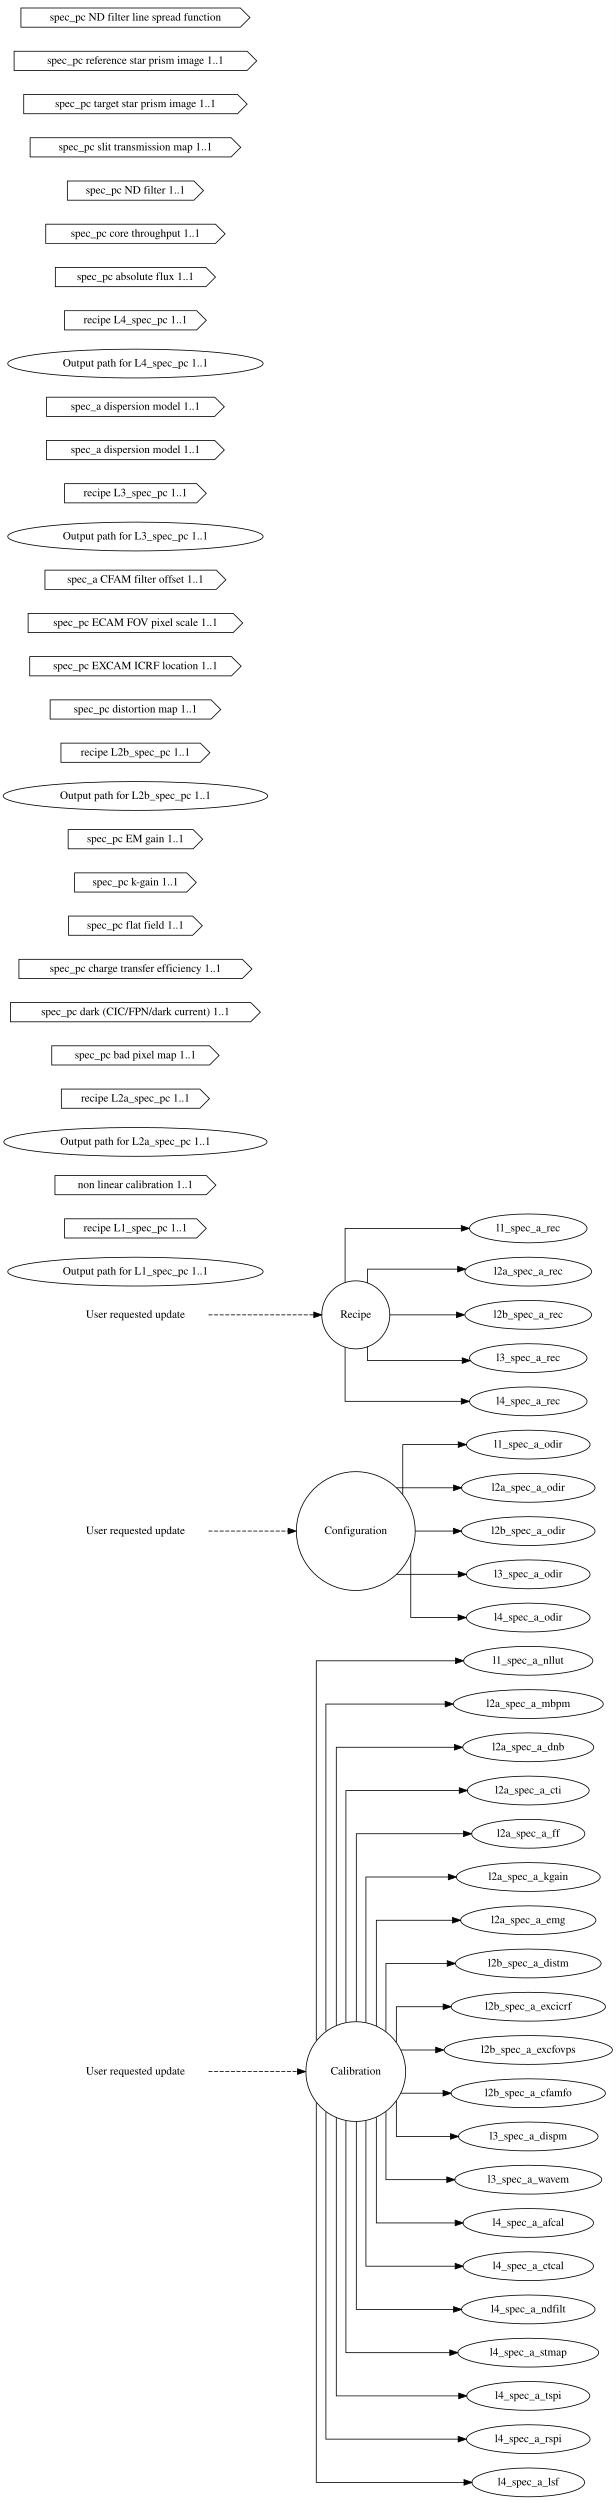
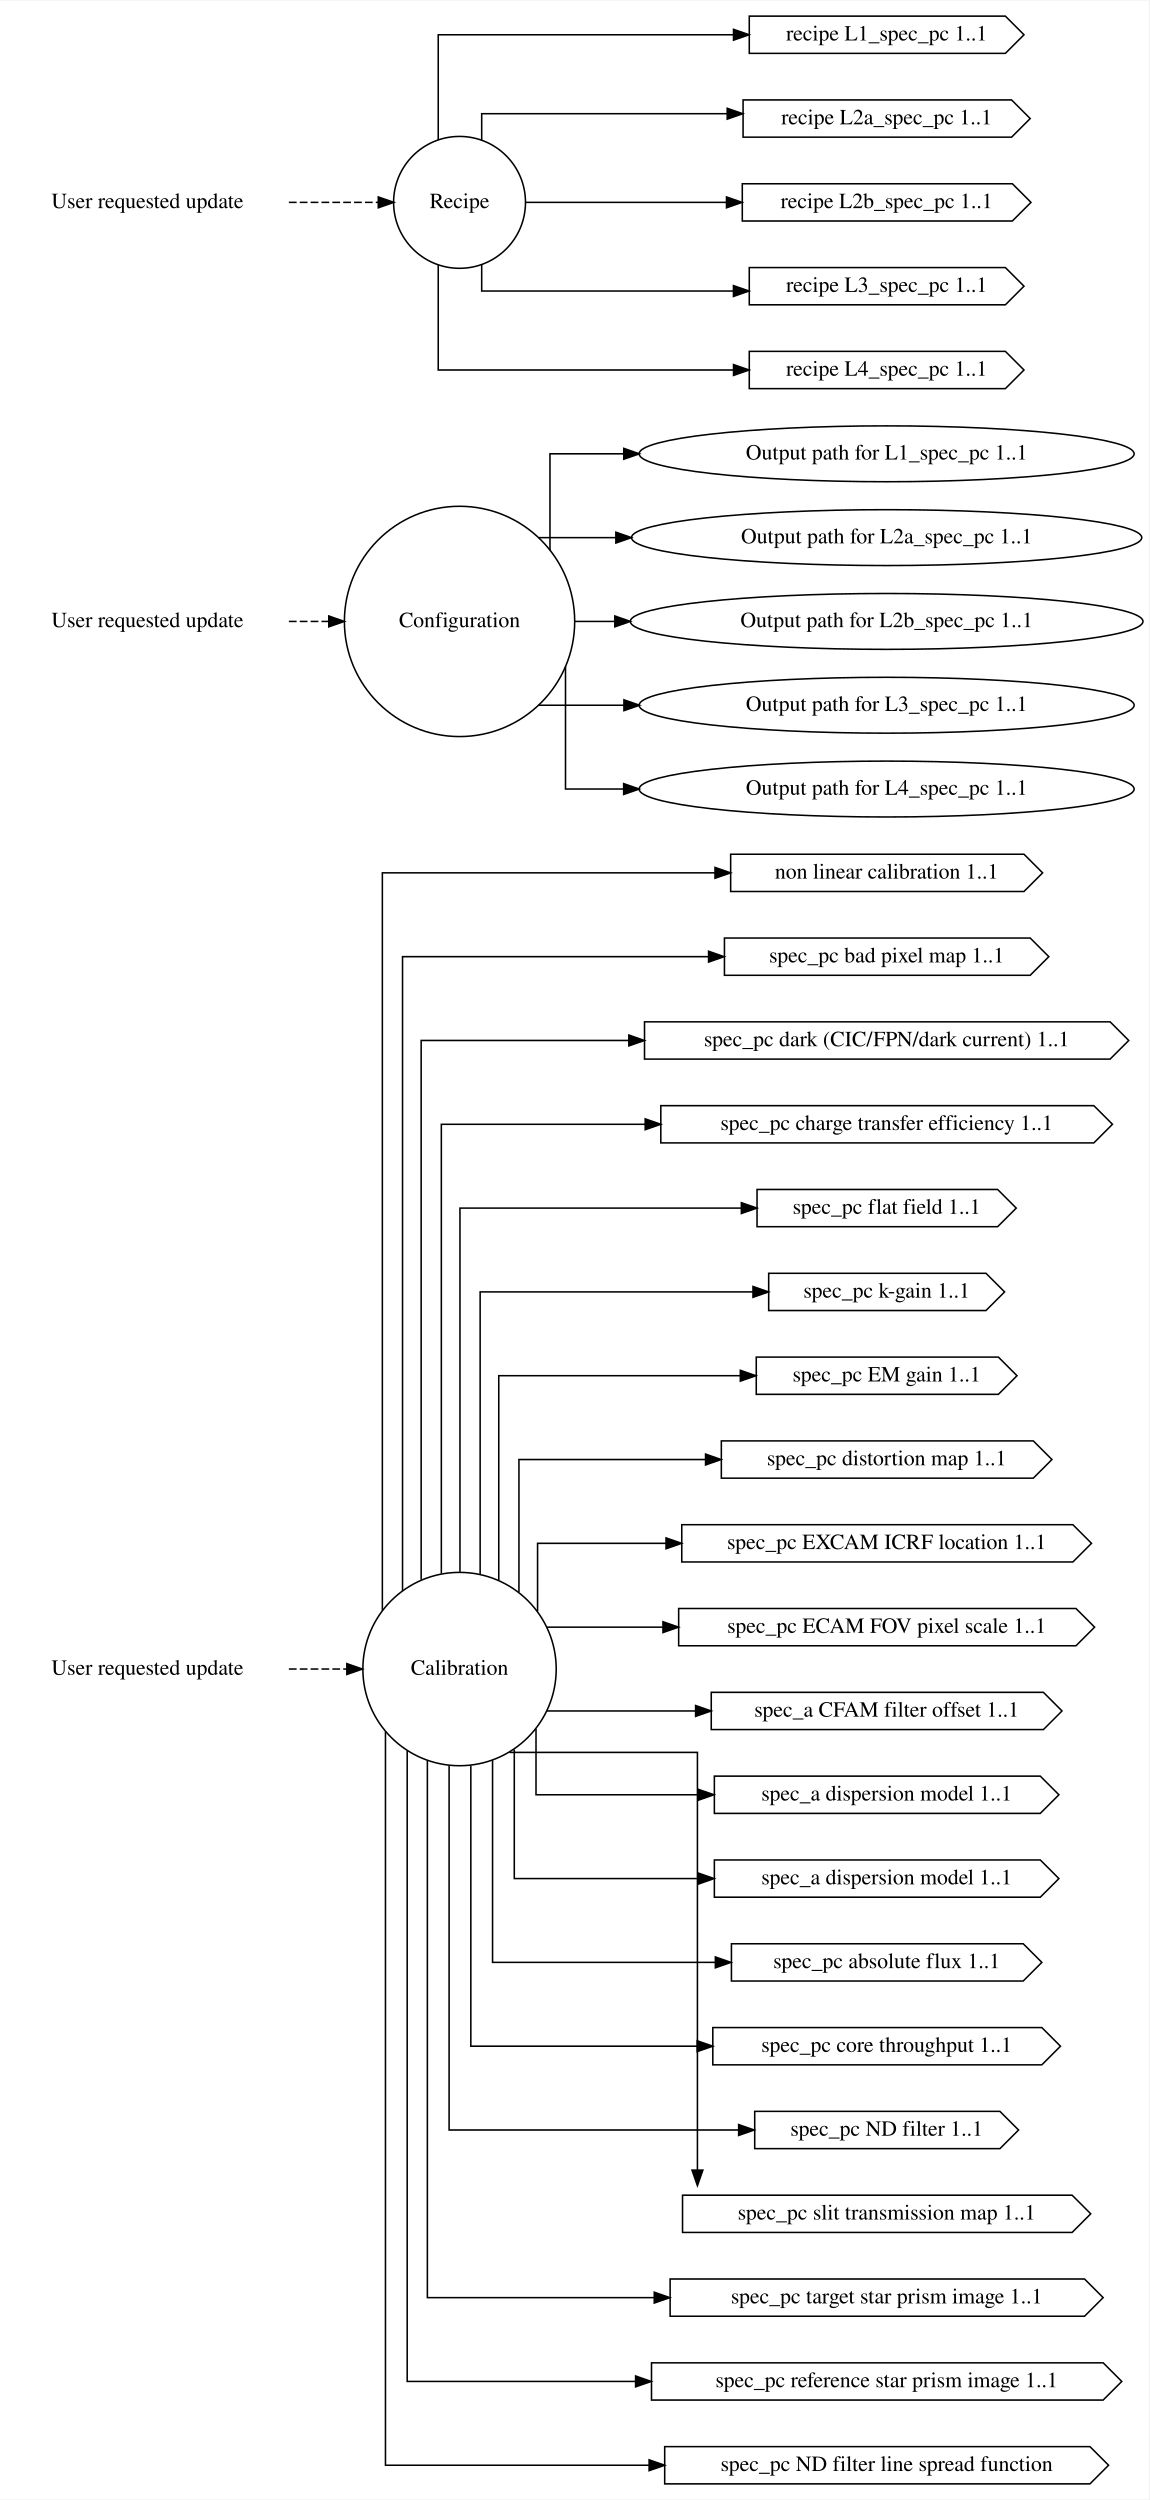
- <svg xmlns="http://www.w3.org/2000/svg" width="769pt" height="3122pt" viewBox="0.00 0.00 768.94 3122.00">
-   <g id="graph0" class="graph" transform="scale(1 1) rotate(0) translate(4 3118)">
-     <polygon fill="white" stroke="transparent" points="-4,4 -4,-3118 764.94,-3118 764.94,4 -4,4" />
+ <svg xmlns="http://www.w3.org/2000/svg" width="740pt" height="1610pt" viewBox="0.00 0.00 740.36 1610.00">
+   <g id="graph0" class="graph" transform="scale(1 1) rotate(0) translate(4 1606)">
+     <polygon fill="white" stroke="transparent" points="-4,4 -4,-1606 736.36,-1606 736.36,4 -4,4" />
    <g id="node1" class="node">
-       <text text-anchor="middle" x="165.09" y="-527.3" font-family="Times,serif" font-size="14.00">User requested update</text>
+       <text text-anchor="middle" x="91" y="-527.3" font-family="Times,serif" font-size="14.00">User requested update</text>
    </g>
    <g id="node4" class="node">
-       <ellipse fill="none" stroke="black" cx="440.26" cy="-531" rx="62.29" ry="62.29" />
-       <text text-anchor="middle" x="440.26" y="-527.3" font-family="Times,serif" font-size="14.00">Calibration</text>
+       <ellipse fill="none" stroke="black" cx="292.09" cy="-531" rx="62.29" ry="62.29" />
+       <text text-anchor="middle" x="292.09" y="-527.3" font-family="Times,serif" font-size="14.00">Calibration</text>
    </g>
    <g id="edge1" class="edge">
-       <path fill="none" stroke="black" stroke-dasharray="5,2" d="M256.33,-531C256.33,-531 367.49,-531 367.49,-531" />
-       <polygon fill="black" stroke="black" points="367.49,-534.5 377.49,-531 367.49,-527.5 367.49,-534.5" />
+       <path fill="none" stroke="black" stroke-dasharray="5,2" d="M182.13,-531C182.13,-531 219.47,-531 219.47,-531" />
+       <polygon fill="black" stroke="black" points="219.47,-534.5 229.47,-531 219.47,-527.5 219.47,-534.5" />
    </g>
    <g id="node2" class="node">
-       <text text-anchor="middle" x="165.09" y="-1202.3" font-family="Times,serif" font-size="14.00">User requested update</text>
+       <text text-anchor="middle" x="91" y="-1202.3" font-family="Times,serif" font-size="14.00">User requested update</text>
    </g>
    <g id="node5" class="node">
-       <ellipse fill="none" stroke="black" cx="440.26" cy="-1206" rx="74.19" ry="74.19" />
-       <text text-anchor="middle" x="440.26" y="-1202.3" font-family="Times,serif" font-size="14.00">Configuration</text>
+       <ellipse fill="none" stroke="black" cx="292.09" cy="-1206" rx="74.19" ry="74.19" />
+       <text text-anchor="middle" x="292.09" y="-1202.3" font-family="Times,serif" font-size="14.00">Configuration</text>
    </g>
    <g id="edge2" class="edge">
-       <path fill="none" stroke="black" stroke-dasharray="5,2" d="M256.33,-1206C256.33,-1206 355.75,-1206 355.75,-1206" />
-       <polygon fill="black" stroke="black" points="355.75,-1209.5 365.75,-1206 355.75,-1202.5 355.75,-1209.5" />
+       <path fill="none" stroke="black" stroke-dasharray="5,2" d="M182.13,-1206C182.13,-1206 207.84,-1206 207.84,-1206" />
+       <polygon fill="black" stroke="black" points="207.84,-1209.5 217.84,-1206 207.84,-1202.5 207.84,-1209.5" />
    </g>
    <g id="node3" class="node">
-       <text text-anchor="middle" x="165.09" y="-1472.3" font-family="Times,serif" font-size="14.00">User requested update</text>
+       <text text-anchor="middle" x="91" y="-1472.3" font-family="Times,serif" font-size="14.00">User requested update</text>
    </g>
    <g id="node6" class="node">
-       <ellipse fill="none" stroke="black" cx="440.26" cy="-1476" rx="42.49" ry="42.49" />
-       <text text-anchor="middle" x="440.26" y="-1472.3" font-family="Times,serif" font-size="14.00">Recipe</text>
+       <ellipse fill="none" stroke="black" cx="292.09" cy="-1476" rx="42.49" ry="42.49" />
+       <text text-anchor="middle" x="292.09" y="-1472.3" font-family="Times,serif" font-size="14.00">Recipe</text>
    </g>
    <g id="edge3" class="edge">
-       <path fill="none" stroke="black" stroke-dasharray="5,2" d="M256.33,-1476C256.33,-1476 387.78,-1476 387.78,-1476" />
-       <polygon fill="black" stroke="black" points="387.78,-1479.5 397.78,-1476 387.78,-1472.5 387.78,-1479.5" />
-     </g>
-     <g id="node37" class="node">
-       <ellipse fill="none" stroke="black" cx="655.65" cy="-1044" rx="80.69" ry="18" />
-       <text text-anchor="middle" x="655.65" y="-1040.3" font-family="Times,serif" font-size="14.00">l1_spec_a_nllut</text>
+       <path fill="none" stroke="black" stroke-dasharray="5,2" d="M182.13,-1476C182.13,-1476 239.74,-1476 239.74,-1476" />
+       <polygon fill="black" stroke="black" points="239.74,-1479.5 249.74,-1476 239.74,-1472.5 239.74,-1479.5" />
+     </g>
+     <g id="node9" class="node">
+       <polygon fill="none" stroke="black" points="655.77,-1056 466.77,-1056 466.77,-1032 655.77,-1032 667.77,-1044 655.77,-1056" />
+       <text text-anchor="middle" x="567.27" y="-1040.3" font-family="Times,serif" font-size="14.00">non linear calibration 1..1</text>
    </g>
    <g id="edge4" class="edge">
-       <path fill="none" stroke="black" d="M390.94,-569.56C390.94,-688.86 390.94,-1044 390.94,-1044 390.94,-1044 564.79,-1044 564.79,-1044" />
-       <polygon fill="black" stroke="black" points="564.79,-1047.5 574.79,-1044 564.79,-1040.5 564.79,-1047.5" />
-     </g>
-     <g id="node38" class="node">
-       <ellipse fill="none" stroke="black" cx="655.65" cy="-990" rx="93.68" ry="18" />
-       <text text-anchor="middle" x="655.65" y="-986.3" font-family="Times,serif" font-size="14.00">l2a_spec_a_mbpm</text>
+       <path fill="none" stroke="black" d="M242.36,-568.72C242.36,-687.19 242.36,-1044 242.36,-1044 242.36,-1044 456.69,-1044 456.69,-1044" />
+       <polygon fill="black" stroke="black" points="456.69,-1047.5 466.69,-1044 456.69,-1040.5 456.69,-1047.5" />
+     </g>
+     <g id="node12" class="node">
+       <polygon fill="none" stroke="black" points="659.77,-1002 462.77,-1002 462.77,-978 659.77,-978 671.77,-990 659.77,-1002" />
+       <text text-anchor="middle" x="567.27" y="-986.3" font-family="Times,serif" font-size="14.00">spec_pc bad pixel map 1..1</text>
    </g>
    <g id="edge5" class="edge">
-       <path fill="none" stroke="black" d="M402.94,-581.43C402.94,-700.67 402.94,-990 402.94,-990 402.94,-990 551.91,-990 551.91,-990" />
-       <polygon fill="black" stroke="black" points="551.91,-993.5 561.91,-990 551.91,-986.5 551.91,-993.5" />
-     </g>
-     <g id="node39" class="node">
-       <ellipse fill="none" stroke="black" cx="655.65" cy="-936" rx="81.79" ry="18" />
-       <text text-anchor="middle" x="655.65" y="-932.3" font-family="Times,serif" font-size="14.00">l2a_spec_a_dnb</text>
+       <path fill="none" stroke="black" d="M255.36,-581.43C255.36,-700.67 255.36,-990 255.36,-990 255.36,-990 452.54,-990 452.54,-990" />
+       <polygon fill="black" stroke="black" points="452.54,-993.5 462.54,-990 452.54,-986.5 452.54,-993.5" />
+     </g>
+     <g id="node13" class="node">
+       <polygon fill="none" stroke="black" points="711.27,-948 411.27,-948 411.27,-924 711.27,-924 723.27,-936 711.27,-948" />
+       <text text-anchor="middle" x="567.27" y="-932.3" font-family="Times,serif" font-size="14.00">spec_pc dark (CIC/FPN/dark current) 1..1</text>
    </g>
    <g id="edge6" class="edge">
-       <path fill="none" stroke="black" d="M415.94,-588.6C415.94,-700.41 415.94,-936 415.94,-936 415.94,-936 563.49,-936 563.49,-936" />
-       <polygon fill="black" stroke="black" points="563.49,-939.5 573.49,-936 563.49,-932.5 563.49,-939.5" />
-     </g>
-     <g id="node40" class="node">
-       <ellipse fill="none" stroke="black" cx="655.65" cy="-882" rx="76.09" ry="18" />
-       <text text-anchor="middle" x="655.65" y="-878.3" font-family="Times,serif" font-size="14.00">l2a_spec_a_cti</text>
+       <path fill="none" stroke="black" d="M267.36,-588.6C267.36,-700.41 267.36,-936 267.36,-936 267.36,-936 401.17,-936 401.17,-936" />
+       <polygon fill="black" stroke="black" points="401.17,-939.5 411.17,-936 401.17,-932.5 401.17,-939.5" />
+     </g>
+     <g id="node14" class="node">
+       <polygon fill="none" stroke="black" points="700.77,-894 421.77,-894 421.77,-870 700.77,-870 712.77,-882 700.77,-894" />
+       <text text-anchor="middle" x="567.27" y="-878.3" font-family="Times,serif" font-size="14.00">spec_pc charge transfer efficiency 1..1</text>
    </g>
    <g id="edge7" class="edge">
-       <path fill="none" stroke="black" d="M427.94,-592.54C427.94,-693.21 427.94,-882 427.94,-882 427.94,-882 569.51,-882 569.51,-882" />
-       <polygon fill="black" stroke="black" points="569.51,-885.5 579.51,-882 569.51,-878.5 569.51,-885.5" />
-     </g>
-     <g id="node41" class="node">
-       <ellipse fill="none" stroke="black" cx="655.65" cy="-828" rx="70.69" ry="18" />
-       <text text-anchor="middle" x="655.65" y="-824.3" font-family="Times,serif" font-size="14.00">l2a_spec_a_ff</text>
+       <path fill="none" stroke="black" d="M280.36,-592.54C280.36,-693.21 280.36,-882 280.36,-882 280.36,-882 411.71,-882 411.71,-882" />
+       <polygon fill="black" stroke="black" points="411.71,-885.5 421.71,-882 411.71,-878.5 411.71,-885.5" />
+     </g>
+     <g id="node15" class="node">
+       <polygon fill="none" stroke="black" points="638.77,-840 483.77,-840 483.77,-816 638.77,-816 650.77,-828 638.77,-840" />
+       <text text-anchor="middle" x="567.27" y="-824.3" font-family="Times,serif" font-size="14.00">spec_pc flat field 1..1</text>
    </g>
    <g id="edge8" class="edge">
-       <path fill="none" stroke="black" d="M440.94,-593.62C440.94,-680.76 440.94,-828 440.94,-828 440.94,-828 574.75,-828 574.75,-828" />
-       <polygon fill="black" stroke="black" points="574.75,-831.5 584.75,-828 574.75,-824.5 574.75,-831.5" />
-     </g>
-     <g id="node42" class="node">
-       <ellipse fill="none" stroke="black" cx="655.65" cy="-774" rx="89.88" ry="18" />
-       <text text-anchor="middle" x="655.65" y="-770.3" font-family="Times,serif" font-size="14.00">l2a_spec_a_kgain</text>
+       <path fill="none" stroke="black" d="M292.36,-593.62C292.36,-680.76 292.36,-828 292.36,-828 292.36,-828 473.67,-828 473.67,-828" />
+       <polygon fill="black" stroke="black" points="473.67,-831.5 483.67,-828 473.67,-824.5 473.67,-831.5" />
+     </g>
+     <g id="node16" class="node">
+       <polygon fill="none" stroke="black" points="631.27,-786 491.27,-786 491.27,-762 631.27,-762 643.27,-774 631.27,-786" />
+       <text text-anchor="middle" x="567.27" y="-770.3" font-family="Times,serif" font-size="14.00">spec_pc k-gain 1..1</text>
    </g>
    <g id="edge9" class="edge">
-       <path fill="none" stroke="black" d="M452.94,-592.32C452.94,-664.31 452.94,-774 452.94,-774 452.94,-774 555.85,-774 555.85,-774" />
-       <polygon fill="black" stroke="black" points="555.85,-777.5 565.85,-774 555.85,-770.5 555.85,-777.5" />
-     </g>
-     <g id="node43" class="node">
-       <ellipse fill="none" stroke="black" cx="655.65" cy="-720" rx="84.49" ry="18" />
-       <text text-anchor="middle" x="655.65" y="-716.3" font-family="Times,serif" font-size="14.00">l2a_spec_a_emg</text>
+       <path fill="none" stroke="black" d="M305.36,-592.01C305.36,-663.99 305.36,-774 305.36,-774 305.36,-774 481.16,-774 481.16,-774" />
+       <polygon fill="black" stroke="black" points="481.16,-777.5 491.16,-774 481.16,-770.5 481.16,-777.5" />
+     </g>
+     <g id="node17" class="node">
+       <polygon fill="none" stroke="black" points="639.27,-732 483.27,-732 483.27,-708 639.27,-708 651.27,-720 639.27,-732" />
+       <text text-anchor="middle" x="567.27" y="-716.3" font-family="Times,serif" font-size="14.00">spec_pc EM gain 1..1</text>
    </g>
    <g id="edge10" class="edge">
-       <path fill="none" stroke="black" d="M465.94,-587.96C465.94,-643.61 465.94,-720 465.94,-720 465.94,-720 561.06,-720 561.06,-720" />
-       <polygon fill="black" stroke="black" points="561.06,-723.5 571.06,-720 561.06,-716.5 561.06,-723.5" />
-     </g>
-     <g id="node44" class="node">
-       <ellipse fill="none" stroke="black" cx="655.65" cy="-666" rx="90.98" ry="18" />
-       <text text-anchor="middle" x="655.65" y="-662.3" font-family="Times,serif" font-size="14.00">l2b_spec_a_distm</text>
+       <path fill="none" stroke="black" d="M317.36,-588.22C317.36,-643.85 317.36,-720 317.36,-720 317.36,-720 473.01,-720 473.01,-720" />
+       <polygon fill="black" stroke="black" points="473.01,-723.5 483.01,-720 473.01,-716.5 473.01,-723.5" />
+     </g>
+     <g id="node20" class="node">
+       <polygon fill="none" stroke="black" points="661.77,-678 460.77,-678 460.77,-654 661.77,-654 673.77,-666 661.77,-678" />
+       <text text-anchor="middle" x="567.27" y="-662.3" font-family="Times,serif" font-size="14.00">spec_pc distortion map 1..1</text>
    </g>
    <g id="edge11" class="edge">
-       <path fill="none" stroke="black" d="M477.94,-580.89C477.94,-619.34 477.94,-666 477.94,-666 477.94,-666 554.45,-666 554.45,-666" />
-       <polygon fill="black" stroke="black" points="554.45,-669.5 564.45,-666 554.45,-662.5 554.45,-669.5" />
-     </g>
-     <g id="node45" class="node">
-       <ellipse fill="none" stroke="black" cx="655.65" cy="-612" rx="96.38" ry="18" />
-       <text text-anchor="middle" x="655.65" y="-608.3" font-family="Times,serif" font-size="14.00">l2b_spec_a_excicrf</text>
+       <path fill="none" stroke="black" d="M330.36,-580.5C330.36,-619.03 330.36,-666 330.36,-666 330.36,-666 450.6,-666 450.6,-666" />
+       <polygon fill="black" stroke="black" points="450.6,-669.5 460.6,-666 450.6,-662.5 450.6,-669.5" />
+     </g>
+     <g id="node21" class="node">
+       <polygon fill="none" stroke="black" points="687.27,-624 435.27,-624 435.27,-600 687.27,-600 699.27,-612 687.27,-624" />
+       <text text-anchor="middle" x="567.27" y="-608.3" font-family="Times,serif" font-size="14.00">spec_pc EXCAM ICRF location 1..1</text>
    </g>
    <g id="edge12" class="edge">
-       <path fill="none" stroke="black" d="M490.94,-567.71C490.94,-589.14 490.94,-612 490.94,-612 490.94,-612 549.36,-612 549.36,-612" />
-       <polygon fill="black" stroke="black" points="549.36,-615.5 559.36,-612 549.36,-608.5 549.36,-615.5" />
-     </g>
-     <g id="node46" class="node">
-       <ellipse fill="none" stroke="black" cx="655.65" cy="-558" rx="105.08" ry="18" />
-       <text text-anchor="middle" x="655.65" y="-554.3" font-family="Times,serif" font-size="14.00">l2b_spec_a_excfovps</text>
+       <path fill="none" stroke="black" d="M342.36,-568.18C342.36,-589.47 342.36,-612 342.36,-612 342.36,-612 425.14,-612 425.14,-612" />
+       <polygon fill="black" stroke="black" points="425.14,-615.5 435.14,-612 425.14,-608.5 425.14,-615.5" />
+     </g>
+     <g id="node22" class="node">
+       <polygon fill="none" stroke="black" points="689.27,-570 433.27,-570 433.27,-546 689.27,-546 701.27,-558 689.27,-570" />
+       <text text-anchor="middle" x="567.27" y="-554.3" font-family="Times,serif" font-size="14.00">spec_pc ECAM FOV pixel scale 1..1</text>
    </g>
    <g id="edge13" class="edge">
-       <path fill="none" stroke="black" d="M496.57,-558C496.57,-558 540.03,-558 540.03,-558" />
-       <polygon fill="black" stroke="black" points="540.03,-561.5 550.03,-558 540.03,-554.5 540.03,-561.5" />
-     </g>
-     <g id="node47" class="node">
-       <ellipse fill="none" stroke="black" cx="655.65" cy="-504" rx="96.38" ry="18" />
-       <text text-anchor="middle" x="655.65" y="-500.3" font-family="Times,serif" font-size="14.00">l2b_spec_a_cfamfo</text>
+       <path fill="none" stroke="black" d="M348.44,-558C348.44,-558 423.16,-558 423.16,-558" />
+       <polygon fill="black" stroke="black" points="423.16,-561.5 433.16,-558 423.16,-554.5 423.16,-561.5" />
+     </g>
+     <g id="node23" class="node">
+       <polygon fill="none" stroke="black" points="668.27,-516 454.27,-516 454.27,-492 668.27,-492 680.27,-504 668.27,-516" />
+       <text text-anchor="middle" x="567.27" y="-500.3" font-family="Times,serif" font-size="14.00">spec_a CFAM filter offset 1..1</text>
    </g>
    <g id="edge14" class="edge">
-       <path fill="none" stroke="black" d="M496.57,-504C496.57,-504 549.24,-504 549.24,-504" />
-       <polygon fill="black" stroke="black" points="549.24,-507.5 559.24,-504 549.24,-500.5 549.24,-507.5" />
-     </g>
-     <g id="node48" class="node">
-       <ellipse fill="none" stroke="black" cx="655.65" cy="-450" rx="87.18" ry="18" />
-       <text text-anchor="middle" x="655.65" y="-446.3" font-family="Times,serif" font-size="14.00">l3_spec_a_dispm</text>
+       <path fill="none" stroke="black" d="M348.44,-504C348.44,-504 444.19,-504 444.19,-504" />
+       <polygon fill="black" stroke="black" points="444.19,-507.5 454.19,-504 444.19,-500.5 444.19,-507.5" />
+     </g>
+     <g id="node26" class="node">
+       <polygon fill="none" stroke="black" points="666.27,-462 456.27,-462 456.27,-438 666.27,-438 678.27,-450 666.27,-462" />
+       <text text-anchor="middle" x="567.27" y="-446.3" font-family="Times,serif" font-size="14.00">spec_a dispersion model 1..1</text>
    </g>
    <g id="edge15" class="edge">
-       <path fill="none" stroke="black" d="M490.94,-494.29C490.94,-472.86 490.94,-450 490.94,-450 490.94,-450 558.47,-450 558.47,-450" />
-       <polygon fill="black" stroke="black" points="558.47,-453.5 568.47,-450 558.47,-446.5 558.47,-453.5" />
-     </g>
-     <g id="node49" class="node">
-       <ellipse fill="none" stroke="black" cx="655.65" cy="-396" rx="91.78" ry="18" />
-       <text text-anchor="middle" x="655.65" y="-392.3" font-family="Times,serif" font-size="14.00">l3_spec_a_wavem</text>
+       <path fill="none" stroke="black" d="M341.36,-492.4C341.36,-471.54 341.36,-450 341.36,-450 341.36,-450 445.97,-450 445.97,-450" />
+       <polygon fill="black" stroke="black" points="445.97,-453.5 455.97,-450 445.97,-446.5 445.97,-453.5" />
+     </g>
+     <g id="node27" class="node">
+       <polygon fill="none" stroke="black" points="666.27,-408 456.27,-408 456.27,-384 666.27,-384 678.27,-396 666.27,-408" />
+       <text text-anchor="middle" x="567.27" y="-392.3" font-family="Times,serif" font-size="14.00">spec_a dispersion model 1..1</text>
    </g>
    <g id="edge16" class="edge">
-       <path fill="none" stroke="black" d="M477.94,-481.11C477.94,-442.66 477.94,-396 477.94,-396 477.94,-396 553.93,-396 553.93,-396" />
-       <polygon fill="black" stroke="black" points="553.93,-399.5 563.93,-396 553.93,-392.5 553.93,-399.5" />
-     </g>
-     <g id="node50" class="node">
-       <ellipse fill="none" stroke="black" cx="655.65" cy="-342" rx="81.49" ry="18" />
-       <text text-anchor="middle" x="655.65" y="-338.3" font-family="Times,serif" font-size="14.00">l4_spec_a_afcal</text>
+       <path fill="none" stroke="black" d="M327.36,-479.19C327.36,-441.12 327.36,-396 327.36,-396 327.36,-396 446.09,-396 446.09,-396" />
+       <polygon fill="black" stroke="black" points="446.09,-399.5 456.09,-396 446.09,-392.5 446.09,-399.5" />
+     </g>
+     <g id="node30" class="node">
+       <polygon fill="none" stroke="black" points="655.27,-354 467.27,-354 467.27,-330 655.27,-330 667.27,-342 655.27,-354" />
+       <text text-anchor="middle" x="567.27" y="-338.3" font-family="Times,serif" font-size="14.00">spec_pc absolute flux 1..1</text>
    </g>
    <g id="edge17" class="edge">
-       <path fill="none" stroke="black" d="M465.94,-474.04C465.94,-418.39 465.94,-342 465.94,-342 465.94,-342 564.37,-342 564.37,-342" />
-       <polygon fill="black" stroke="black" points="564.37,-345.5 574.37,-342 564.37,-338.5 564.37,-345.5" />
-     </g>
-     <g id="node51" class="node">
-       <ellipse fill="none" stroke="black" cx="655.65" cy="-288" rx="81.49" ry="18" />
-       <text text-anchor="middle" x="655.65" y="-284.3" font-family="Times,serif" font-size="14.00">l4_spec_a_ctcal</text>
+       <path fill="none" stroke="black" d="M313.36,-472.24C313.36,-416.75 313.36,-342 313.36,-342 313.36,-342 456.92,-342 456.92,-342" />
+       <polygon fill="black" stroke="black" points="456.92,-345.5 466.92,-342 456.92,-338.5 456.92,-345.5" />
+     </g>
+     <g id="node31" class="node">
+       <polygon fill="none" stroke="black" points="667.27,-300 455.27,-300 455.27,-276 667.27,-276 679.27,-288 667.27,-300" />
+       <text text-anchor="middle" x="567.27" y="-284.3" font-family="Times,serif" font-size="14.00">spec_pc core throughput 1..1</text>
    </g>
    <g id="edge18" class="edge">
-       <path fill="none" stroke="black" d="M452.94,-469.68C452.94,-397.69 452.94,-288 452.94,-288 452.94,-288 564.37,-288 564.37,-288" />
-       <polygon fill="black" stroke="black" points="564.37,-291.5 574.37,-288 564.37,-284.5 564.37,-291.5" />
-     </g>
-     <g id="node52" class="node">
-       <ellipse fill="none" stroke="black" cx="655.65" cy="-234" rx="83.39" ry="18" />
-       <text text-anchor="middle" x="655.65" y="-230.3" font-family="Times,serif" font-size="14.00">l4_spec_a_ndfilt</text>
+       <path fill="none" stroke="black" d="M299.36,-468.74C299.36,-396.74 299.36,-288 299.36,-288 299.36,-288 445.2,-288 445.2,-288" />
+       <polygon fill="black" stroke="black" points="445.2,-291.5 455.2,-288 445.2,-284.5 445.2,-291.5" />
+     </g>
+     <g id="node32" class="node">
+       <polygon fill="none" stroke="black" points="640.27,-246 482.27,-246 482.27,-222 640.27,-222 652.27,-234 640.27,-246" />
+       <text text-anchor="middle" x="567.27" y="-230.3" font-family="Times,serif" font-size="14.00">spec_pc ND filter 1..1</text>
    </g>
    <g id="edge19" class="edge">
-       <path fill="none" stroke="black" d="M440.94,-468.38C440.94,-381.24 440.94,-234 440.94,-234 440.94,-234 562.33,-234 562.33,-234" />
-       <polygon fill="black" stroke="black" points="562.33,-237.5 572.33,-234 562.33,-230.5 562.33,-237.5" />
-     </g>
-     <g id="node53" class="node">
-       <ellipse fill="none" stroke="black" cx="655.65" cy="-180" rx="87.99" ry="18" />
-       <text text-anchor="middle" x="655.65" y="-176.3" font-family="Times,serif" font-size="14.00">l4_spec_a_stmap</text>
+       <path fill="none" stroke="black" d="M285.36,-468.74C285.36,-381.65 285.36,-234 285.36,-234 285.36,-234 471.92,-234 471.92,-234" />
+       <polygon fill="black" stroke="black" points="471.92,-237.5 481.92,-234 471.92,-230.5 471.92,-237.5" />
+     </g>
+     <g id="node33" class="node">
+       <polygon fill="none" stroke="black" points="686.77,-192 435.77,-192 435.77,-168 686.77,-168 698.77,-180 686.77,-192" />
+       <text text-anchor="middle" x="567.27" y="-176.3" font-family="Times,serif" font-size="14.00">spec_pc slit transmission map 1..1</text>
    </g>
    <g id="edge20" class="edge">
-       <path fill="none" stroke="black" d="M427.94,-469.46C427.94,-368.79 427.94,-180 427.94,-180 427.94,-180 557.61,-180 557.61,-180" />
-       <polygon fill="black" stroke="black" points="557.61,-183.5 567.61,-180 557.61,-176.5 557.61,-183.5" />
-     </g>
-     <g id="node54" class="node">
-       <ellipse fill="none" stroke="black" cx="655.65" cy="-126" rx="76.89" ry="18" />
-       <text text-anchor="middle" x="655.65" y="-122.3" font-family="Times,serif" font-size="14.00">l4_spec_a_tspi</text>
+       <path fill="none" stroke="black" d="M324.22,-477.3C369.16,-477.3 445.36,-477.3 445.36,-477.3 445.36,-477.3 445.36,-208.15 445.36,-208.15" />
+       <polygon fill="black" stroke="black" points="448.86,-208.15 445.36,-198.15 441.86,-208.15 448.86,-208.15" />
+     </g>
+     <g id="node34" class="node">
+       <polygon fill="none" stroke="black" points="694.77,-138 427.77,-138 427.77,-114 694.77,-114 706.77,-126 694.77,-138" />
+       <text text-anchor="middle" x="567.27" y="-122.3" font-family="Times,serif" font-size="14.00">spec_pc target star prism image 1..1</text>
    </g>
    <g id="edge21" class="edge">
-       <path fill="none" stroke="black" d="M415.94,-473.4C415.94,-361.59 415.94,-126 415.94,-126 415.94,-126 568.81,-126 568.81,-126" />
-       <polygon fill="black" stroke="black" points="568.81,-129.5 578.81,-126 568.81,-122.5 568.81,-129.5" />
-     </g>
-     <g id="node55" class="node">
-       <ellipse fill="none" stroke="black" cx="655.65" cy="-72" rx="77.19" ry="18" />
-       <text text-anchor="middle" x="655.65" y="-68.3" font-family="Times,serif" font-size="14.00">l4_spec_a_rspi</text>
+       <path fill="none" stroke="black" d="M271.36,-472.11C271.36,-359.78 271.36,-126 271.36,-126 271.36,-126 417.55,-126 417.55,-126" />
+       <polygon fill="black" stroke="black" points="417.55,-129.5 427.55,-126 417.55,-122.5 417.55,-129.5" />
+     </g>
+     <g id="node35" class="node">
+       <polygon fill="none" stroke="black" points="706.77,-84 415.77,-84 415.77,-60 706.77,-60 718.77,-72 706.77,-84" />
+       <text text-anchor="middle" x="567.27" y="-68.3" font-family="Times,serif" font-size="14.00">spec_pc reference star prism image 1..1</text>
    </g>
    <g id="edge22" class="edge">
-       <path fill="none" stroke="black" d="M402.94,-480.57C402.94,-361.33 402.94,-72 402.94,-72 402.94,-72 568.11,-72 568.11,-72" />
-       <polygon fill="black" stroke="black" points="568.11,-75.5 578.11,-72 568.11,-68.5 568.11,-75.5" />
-     </g>
-     <g id="node56" class="node">
-       <ellipse fill="none" stroke="black" cx="655.65" cy="-18" rx="70.39" ry="18" />
-       <text text-anchor="middle" x="655.65" y="-14.3" font-family="Times,serif" font-size="14.00">l4_spec_a_lsf</text>
+       <path fill="none" stroke="black" d="M258.36,-478.35C258.36,-357.78 258.36,-72 258.36,-72 258.36,-72 405.53,-72 405.53,-72" />
+       <polygon fill="black" stroke="black" points="405.53,-75.5 415.53,-72 405.53,-68.5 405.53,-75.5" />
+     </g>
+     <g id="node36" class="node">
+       <polygon fill="none" stroke="black" points="698.27,-30 424.27,-30 424.27,-6 698.27,-6 710.27,-18 698.27,-30" />
+       <text text-anchor="middle" x="567.27" y="-14.3" font-family="Times,serif" font-size="14.00">spec_pc ND filter line spread function</text>
    </g>
    <g id="edge23" class="edge">
-       <path fill="none" stroke="black" d="M390.94,-492.44C390.94,-373.14 390.94,-18 390.94,-18 390.94,-18 575.41,-18 575.41,-18" />
-       <polygon fill="black" stroke="black" points="575.41,-21.5 585.41,-18 575.41,-14.5 575.41,-21.5" />
-     </g>
-     <g id="node57" class="node">
-       <ellipse fill="none" stroke="black" cx="655.65" cy="-1314" rx="77.19" ry="18" />
-       <text text-anchor="middle" x="655.65" y="-1310.3" font-family="Times,serif" font-size="14.00">l1_spec_a_odir</text>
+       <path fill="none" stroke="black" d="M244.36,-490.75C244.36,-369.81 244.36,-18 244.36,-18 244.36,-18 414.23,-18 414.23,-18" />
+       <polygon fill="black" stroke="black" points="414.23,-21.5 424.23,-18 414.23,-14.5 414.23,-21.5" />
+     </g>
+     <g id="node7" class="node">
+       <ellipse fill="none" stroke="black" cx="567.27" cy="-1314" rx="159.47" ry="18" />
+       <text text-anchor="middle" x="567.27" y="-1310.3" font-family="Times,serif" font-size="14.00">Output path for L1_spec_pc 1..1</text>
    </g>
    <g id="edge24" class="edge">
-       <path fill="none" stroke="black" d="M498.94,-1251.49C498.94,-1281 498.94,-1314 498.94,-1314 498.94,-1314 568.21,-1314 568.21,-1314" />
-       <polygon fill="black" stroke="black" points="568.21,-1317.5 578.21,-1314 568.21,-1310.5 568.21,-1317.5" />
-     </g>
-     <g id="node58" class="node">
-       <ellipse fill="none" stroke="black" cx="655.65" cy="-1260" rx="83.39" ry="18" />
-       <text text-anchor="middle" x="655.65" y="-1256.3" font-family="Times,serif" font-size="14.00">l2a_spec_a_odir</text>
+       <path fill="none" stroke="black" d="M350.36,-1251.8C350.36,-1281.24 350.36,-1314 350.36,-1314 350.36,-1314 397.92,-1314 397.92,-1314" />
+       <polygon fill="black" stroke="black" points="397.92,-1317.5 407.92,-1314 397.92,-1310.5 397.92,-1317.5" />
+     </g>
+     <g id="node10" class="node">
+       <ellipse fill="none" stroke="black" cx="567.27" cy="-1260" rx="164.37" ry="18" />
+       <text text-anchor="middle" x="567.27" y="-1256.3" font-family="Times,serif" font-size="14.00">Output path for L2a_spec_pc 1..1</text>
    </g>
    <g id="edge25" class="edge">
-       <path fill="none" stroke="black" d="M491.03,-1260C491.03,-1260 562.37,-1260 562.37,-1260" />
-       <polygon fill="black" stroke="black" points="562.37,-1263.5 572.37,-1260 562.37,-1256.5 562.37,-1263.5" />
-     </g>
-     <g id="node59" class="node">
-       <ellipse fill="none" stroke="black" cx="655.65" cy="-1206" rx="83.39" ry="18" />
-       <text text-anchor="middle" x="655.65" y="-1202.3" font-family="Times,serif" font-size="14.00">l2b_spec_a_odir</text>
+       <path fill="none" stroke="black" d="M342.89,-1260C342.89,-1260 392.82,-1260 392.82,-1260" />
+       <polygon fill="black" stroke="black" points="392.82,-1263.5 402.82,-1260 392.82,-1256.5 392.82,-1263.5" />
+     </g>
+     <g id="node18" class="node">
+       <ellipse fill="none" stroke="black" cx="567.27" cy="-1206" rx="165.17" ry="18" />
+       <text text-anchor="middle" x="567.27" y="-1202.3" font-family="Times,serif" font-size="14.00">Output path for L2b_spec_pc 1..1</text>
    </g>
    <g id="edge26" class="edge">
-       <path fill="none" stroke="black" d="M514.39,-1206C514.39,-1206 562.15,-1206 562.15,-1206" />
-       <polygon fill="black" stroke="black" points="562.15,-1209.5 572.15,-1206 562.15,-1202.5 562.15,-1209.5" />
-     </g>
-     <g id="node60" class="node">
-       <ellipse fill="none" stroke="black" cx="655.65" cy="-1152" rx="77.19" ry="18" />
-       <text text-anchor="middle" x="655.65" y="-1148.3" font-family="Times,serif" font-size="14.00">l3_spec_a_odir</text>
+       <path fill="none" stroke="black" d="M366.2,-1206C366.2,-1206 392.14,-1206 392.14,-1206" />
+       <polygon fill="black" stroke="black" points="392.14,-1209.5 402.14,-1206 392.14,-1202.5 392.14,-1209.5" />
+     </g>
+     <g id="node24" class="node">
+       <ellipse fill="none" stroke="black" cx="567.27" cy="-1152" rx="159.47" ry="18" />
+       <text text-anchor="middle" x="567.27" y="-1148.3" font-family="Times,serif" font-size="14.00">Output path for L3_spec_pc 1..1</text>
    </g>
    <g id="edge27" class="edge">
-       <path fill="none" stroke="black" d="M491.03,-1152C491.03,-1152 568.24,-1152 568.24,-1152" />
-       <polygon fill="black" stroke="black" points="568.24,-1155.5 578.24,-1152 568.24,-1148.5 568.24,-1155.5" />
-     </g>
-     <g id="node61" class="node">
-       <ellipse fill="none" stroke="black" cx="655.65" cy="-1098" rx="77.19" ry="18" />
-       <text text-anchor="middle" x="655.65" y="-1094.3" font-family="Times,serif" font-size="14.00">l4_spec_a_odir</text>
+       <path fill="none" stroke="black" d="M342.89,-1152C342.89,-1152 398.01,-1152 398.01,-1152" />
+       <polygon fill="black" stroke="black" points="398.01,-1155.5 408.01,-1152 398.01,-1148.5 398.01,-1155.5" />
+     </g>
+     <g id="node28" class="node">
+       <ellipse fill="none" stroke="black" cx="567.27" cy="-1098" rx="159.47" ry="18" />
+       <text text-anchor="middle" x="567.27" y="-1094.3" font-family="Times,serif" font-size="14.00">Output path for L4_spec_pc 1..1</text>
    </g>
    <g id="edge28" class="edge">
-       <path fill="none" stroke="black" d="M508.94,-1177.91C508.94,-1145.91 508.94,-1098 508.94,-1098 508.94,-1098 568,-1098 568,-1098" />
-       <polygon fill="black" stroke="black" points="568,-1101.5 578,-1098 568,-1094.5 568,-1101.5" />
-     </g>
-     <g id="node62" class="node">
-       <ellipse fill="none" stroke="black" cx="655.65" cy="-1584" rx="73.39" ry="18" />
-       <text text-anchor="middle" x="655.65" y="-1580.3" font-family="Times,serif" font-size="14.00">l1_spec_a_rec</text>
+       <path fill="none" stroke="black" d="M360.36,-1177.06C360.36,-1145.07 360.36,-1098 360.36,-1098 360.36,-1098 397.83,-1098 397.83,-1098" />
+       <polygon fill="black" stroke="black" points="397.83,-1101.5 407.83,-1098 397.83,-1094.5 397.83,-1101.5" />
+     </g>
+     <g id="node8" class="node">
+       <polygon fill="none" stroke="black" points="643.77,-1596 478.77,-1596 478.77,-1572 643.77,-1572 655.77,-1584 643.77,-1596" />
+       <text text-anchor="middle" x="567.27" y="-1580.3" font-family="Times,serif" font-size="14.00">recipe L1_spec_pc 1..1</text>
    </g>
    <g id="edge29" class="edge">
-       <path fill="none" stroke="black" d="M426.94,-1516.22C426.94,-1546.92 426.94,-1584 426.94,-1584 426.94,-1584 572.02,-1584 572.02,-1584" />
-       <polygon fill="black" stroke="black" points="572.02,-1587.5 582.02,-1584 572.02,-1580.5 572.02,-1587.5" />
-     </g>
-     <g id="node63" class="node">
-       <ellipse fill="none" stroke="black" cx="655.65" cy="-1530" rx="79.09" ry="18" />
-       <text text-anchor="middle" x="655.65" y="-1526.3" font-family="Times,serif" font-size="14.00">l2a_spec_a_rec</text>
+       <path fill="none" stroke="black" d="M278.36,-1516.22C278.36,-1546.92 278.36,-1584 278.36,-1584 278.36,-1584 468.62,-1584 468.62,-1584" />
+       <polygon fill="black" stroke="black" points="468.62,-1587.5 478.62,-1584 468.62,-1580.5 468.62,-1587.5" />
+     </g>
+     <g id="node11" class="node">
+       <polygon fill="none" stroke="black" points="647.77,-1542 474.77,-1542 474.77,-1518 647.77,-1518 659.77,-1530 647.77,-1542" />
+       <text text-anchor="middle" x="567.27" y="-1526.3" font-family="Times,serif" font-size="14.00">recipe L2a_spec_pc 1..1</text>
    </g>
    <g id="edge30" class="edge">
-       <path fill="none" stroke="black" d="M454.94,-1515.67C454.94,-1525.42 454.94,-1533.12 454.94,-1533.12 454.94,-1533.12 567.47,-1533.12 567.47,-1533.12" />
-       <polygon fill="black" stroke="black" points="567.47,-1536.62 577.47,-1533.12 567.47,-1529.62 567.47,-1536.62" />
-     </g>
-     <g id="node64" class="node">
-       <ellipse fill="none" stroke="black" cx="655.65" cy="-1476" rx="79.09" ry="18" />
-       <text text-anchor="middle" x="655.65" y="-1472.3" font-family="Times,serif" font-size="14.00">l2b_spec_a_rec</text>
+       <path fill="none" stroke="black" d="M306.36,-1515.98C306.36,-1525.58 306.36,-1533.12 306.36,-1533.12 306.36,-1533.12 464.55,-1533.12 464.55,-1533.12" />
+       <polygon fill="black" stroke="black" points="464.55,-1536.62 474.55,-1533.12 464.55,-1529.62 464.55,-1536.62" />
+     </g>
+     <g id="node19" class="node">
+       <polygon fill="none" stroke="black" points="648.27,-1488 474.27,-1488 474.27,-1464 648.27,-1464 660.27,-1476 648.27,-1488" />
+       <text text-anchor="middle" x="567.27" y="-1472.3" font-family="Times,serif" font-size="14.00">recipe L2b_spec_pc 1..1</text>
    </g>
    <g id="edge31" class="edge">
-       <path fill="none" stroke="black" d="M482.56,-1476C482.56,-1476 565.96,-1476 565.96,-1476" />
-       <polygon fill="black" stroke="black" points="565.96,-1479.5 575.96,-1476 565.96,-1472.5 565.96,-1479.5" />
-     </g>
-     <g id="node65" class="node">
-       <ellipse fill="none" stroke="black" cx="655.65" cy="-1422" rx="73.39" ry="18" />
-       <text text-anchor="middle" x="655.65" y="-1418.3" font-family="Times,serif" font-size="14.00">l3_spec_a_rec</text>
+       <path fill="none" stroke="black" d="M334.49,-1476C334.49,-1476 464.09,-1476 464.09,-1476" />
+       <polygon fill="black" stroke="black" points="464.09,-1479.5 474.09,-1476 464.09,-1472.5 464.09,-1479.5" />
+     </g>
+     <g id="node25" class="node">
+       <polygon fill="none" stroke="black" points="643.77,-1434 478.77,-1434 478.77,-1410 643.77,-1410 655.77,-1422 643.77,-1434" />
+       <text text-anchor="middle" x="567.27" y="-1418.3" font-family="Times,serif" font-size="14.00">recipe L3_spec_pc 1..1</text>
    </g>
    <g id="edge32" class="edge">
-       <path fill="none" stroke="black" d="M454.94,-1436.33C454.94,-1426.58 454.94,-1418.88 454.94,-1418.88 454.94,-1418.88 573.19,-1418.88 573.19,-1418.88" />
-       <polygon fill="black" stroke="black" points="573.19,-1422.38 583.19,-1418.88 573.19,-1415.38 573.19,-1422.38" />
-     </g>
-     <g id="node66" class="node">
-       <ellipse fill="none" stroke="black" cx="655.65" cy="-1368" rx="73.39" ry="18" />
-       <text text-anchor="middle" x="655.65" y="-1364.3" font-family="Times,serif" font-size="14.00">l4_spec_a_rec</text>
+       <path fill="none" stroke="black" d="M306.36,-1436.02C306.36,-1426.42 306.36,-1418.88 306.36,-1418.88 306.36,-1418.88 468.57,-1418.88 468.57,-1418.88" />
+       <polygon fill="black" stroke="black" points="468.57,-1422.38 478.57,-1418.88 468.57,-1415.38 468.57,-1422.38" />
+     </g>
+     <g id="node29" class="node">
+       <polygon fill="none" stroke="black" points="643.77,-1380 478.77,-1380 478.77,-1356 643.77,-1356 655.77,-1368 643.77,-1380" />
+       <text text-anchor="middle" x="567.27" y="-1364.3" font-family="Times,serif" font-size="14.00">recipe L4_spec_pc 1..1</text>
    </g>
    <g id="edge33" class="edge">
-       <path fill="none" stroke="black" d="M426.94,-1435.78C426.94,-1405.08 426.94,-1368 426.94,-1368 426.94,-1368 572.02,-1368 572.02,-1368" />
-       <polygon fill="black" stroke="black" points="572.02,-1371.5 582.02,-1368 572.02,-1364.5 572.02,-1371.5" />
-     </g>
-     <g id="node7" class="node">
-       <ellipse fill="none" stroke="black" cx="165.09" cy="-1530" rx="159.47" ry="18" />
-       <text text-anchor="middle" x="165.09" y="-1526.3" font-family="Times,serif" font-size="14.00">Output path for L1_spec_pc 1..1</text>
-     </g>
-     <g id="node8" class="node">
-       <polygon fill="none" stroke="black" points="241.59,-1596 76.59,-1596 76.59,-1572 241.59,-1572 253.59,-1584 241.59,-1596" />
-       <text text-anchor="middle" x="165.09" y="-1580.3" font-family="Times,serif" font-size="14.00">recipe L1_spec_pc 1..1</text>
-     </g>
-     <g id="node9" class="node">
-       <polygon fill="none" stroke="black" points="253.59,-1650 64.59,-1650 64.59,-1626 253.59,-1626 265.59,-1638 253.59,-1650" />
-       <text text-anchor="middle" x="165.09" y="-1634.3" font-family="Times,serif" font-size="14.00">non linear calibration 1..1</text>
-     </g>
-     <g id="node10" class="node">
-       <ellipse fill="none" stroke="black" cx="165.09" cy="-1692" rx="164.37" ry="18" />
-       <text text-anchor="middle" x="165.09" y="-1688.3" font-family="Times,serif" font-size="14.00">Output path for L2a_spec_pc 1..1</text>
-     </g>
-     <g id="node11" class="node">
-       <polygon fill="none" stroke="black" points="245.59,-1758 72.59,-1758 72.59,-1734 245.59,-1734 257.59,-1746 245.59,-1758" />
-       <text text-anchor="middle" x="165.09" y="-1742.3" font-family="Times,serif" font-size="14.00">recipe L2a_spec_pc 1..1</text>
-     </g>
-     <g id="node12" class="node">
-       <polygon fill="none" stroke="black" points="257.59,-1812 60.59,-1812 60.59,-1788 257.59,-1788 269.59,-1800 257.59,-1812" />
-       <text text-anchor="middle" x="165.09" y="-1796.3" font-family="Times,serif" font-size="14.00">spec_pc bad pixel map 1..1</text>
-     </g>
-     <g id="node13" class="node">
-       <polygon fill="none" stroke="black" points="309.09,-1866 9.09,-1866 9.09,-1842 309.09,-1842 321.09,-1854 309.09,-1866" />
-       <text text-anchor="middle" x="165.09" y="-1850.3" font-family="Times,serif" font-size="14.00">spec_pc dark (CIC/FPN/dark current) 1..1</text>
-     </g>
-     <g id="node14" class="node">
-       <polygon fill="none" stroke="black" points="298.59,-1920 19.59,-1920 19.59,-1896 298.59,-1896 310.59,-1908 298.59,-1920" />
-       <text text-anchor="middle" x="165.09" y="-1904.3" font-family="Times,serif" font-size="14.00">spec_pc charge transfer efficiency 1..1</text>
-     </g>
-     <g id="node15" class="node">
-       <polygon fill="none" stroke="black" points="236.59,-1974 81.59,-1974 81.59,-1950 236.59,-1950 248.59,-1962 236.59,-1974" />
-       <text text-anchor="middle" x="165.09" y="-1958.3" font-family="Times,serif" font-size="14.00">spec_pc flat field 1..1</text>
-     </g>
-     <g id="node16" class="node">
-       <polygon fill="none" stroke="black" points="229.09,-2028 89.09,-2028 89.09,-2004 229.09,-2004 241.09,-2016 229.09,-2028" />
-       <text text-anchor="middle" x="165.09" y="-2012.3" font-family="Times,serif" font-size="14.00">spec_pc k-gain 1..1</text>
-     </g>
-     <g id="node17" class="node">
-       <polygon fill="none" stroke="black" points="237.09,-2082 81.09,-2082 81.09,-2058 237.09,-2058 249.09,-2070 237.09,-2082" />
-       <text text-anchor="middle" x="165.09" y="-2066.3" font-family="Times,serif" font-size="14.00">spec_pc EM gain 1..1</text>
-     </g>
-     <g id="node18" class="node">
-       <ellipse fill="none" stroke="black" cx="165.09" cy="-2124" rx="165.17" ry="18" />
-       <text text-anchor="middle" x="165.09" y="-2120.3" font-family="Times,serif" font-size="14.00">Output path for L2b_spec_pc 1..1</text>
-     </g>
-     <g id="node19" class="node">
-       <polygon fill="none" stroke="black" points="246.09,-2190 72.09,-2190 72.09,-2166 246.09,-2166 258.09,-2178 246.09,-2190" />
-       <text text-anchor="middle" x="165.09" y="-2174.3" font-family="Times,serif" font-size="14.00">recipe L2b_spec_pc 1..1</text>
-     </g>
-     <g id="node20" class="node">
-       <polygon fill="none" stroke="black" points="259.59,-2244 58.59,-2244 58.59,-2220 259.59,-2220 271.59,-2232 259.59,-2244" />
-       <text text-anchor="middle" x="165.09" y="-2228.3" font-family="Times,serif" font-size="14.00">spec_pc distortion map 1..1</text>
-     </g>
-     <g id="node21" class="node">
-       <polygon fill="none" stroke="black" points="285.09,-2298 33.09,-2298 33.09,-2274 285.09,-2274 297.09,-2286 285.09,-2298" />
-       <text text-anchor="middle" x="165.09" y="-2282.3" font-family="Times,serif" font-size="14.00">spec_pc EXCAM ICRF location 1..1</text>
-     </g>
-     <g id="node22" class="node">
-       <polygon fill="none" stroke="black" points="287.09,-2352 31.09,-2352 31.09,-2328 287.09,-2328 299.09,-2340 287.09,-2352" />
-       <text text-anchor="middle" x="165.09" y="-2336.3" font-family="Times,serif" font-size="14.00">spec_pc ECAM FOV pixel scale 1..1</text>
-     </g>
-     <g id="node23" class="node">
-       <polygon fill="none" stroke="black" points="266.09,-2406 52.09,-2406 52.09,-2382 266.09,-2382 278.09,-2394 266.09,-2406" />
-       <text text-anchor="middle" x="165.09" y="-2390.3" font-family="Times,serif" font-size="14.00">spec_a CFAM filter offset 1..1</text>
-     </g>
-     <g id="node24" class="node">
-       <ellipse fill="none" stroke="black" cx="165.09" cy="-2448" rx="159.47" ry="18" />
-       <text text-anchor="middle" x="165.09" y="-2444.3" font-family="Times,serif" font-size="14.00">Output path for L3_spec_pc 1..1</text>
-     </g>
-     <g id="node25" class="node">
-       <polygon fill="none" stroke="black" points="241.59,-2514 76.59,-2514 76.59,-2490 241.59,-2490 253.59,-2502 241.59,-2514" />
-       <text text-anchor="middle" x="165.09" y="-2498.3" font-family="Times,serif" font-size="14.00">recipe L3_spec_pc 1..1</text>
-     </g>
-     <g id="node26" class="node">
-       <polygon fill="none" stroke="black" points="264.09,-2568 54.09,-2568 54.09,-2544 264.09,-2544 276.09,-2556 264.09,-2568" />
-       <text text-anchor="middle" x="165.09" y="-2552.3" font-family="Times,serif" font-size="14.00">spec_a dispersion model 1..1</text>
-     </g>
-     <g id="node27" class="node">
-       <polygon fill="none" stroke="black" points="264.09,-2622 54.09,-2622 54.09,-2598 264.09,-2598 276.09,-2610 264.09,-2622" />
-       <text text-anchor="middle" x="165.09" y="-2606.3" font-family="Times,serif" font-size="14.00">spec_a dispersion model 1..1</text>
-     </g>
-     <g id="node28" class="node">
-       <ellipse fill="none" stroke="black" cx="165.09" cy="-2664" rx="159.47" ry="18" />
-       <text text-anchor="middle" x="165.09" y="-2660.3" font-family="Times,serif" font-size="14.00">Output path for L4_spec_pc 1..1</text>
-     </g>
-     <g id="node29" class="node">
-       <polygon fill="none" stroke="black" points="241.59,-2730 76.59,-2730 76.59,-2706 241.59,-2706 253.59,-2718 241.59,-2730" />
-       <text text-anchor="middle" x="165.09" y="-2714.3" font-family="Times,serif" font-size="14.00">recipe L4_spec_pc 1..1</text>
-     </g>
-     <g id="node30" class="node">
-       <polygon fill="none" stroke="black" points="253.09,-2784 65.09,-2784 65.09,-2760 253.09,-2760 265.09,-2772 253.09,-2784" />
-       <text text-anchor="middle" x="165.09" y="-2768.3" font-family="Times,serif" font-size="14.00">spec_pc absolute flux 1..1</text>
-     </g>
-     <g id="node31" class="node">
-       <polygon fill="none" stroke="black" points="265.09,-2838 53.09,-2838 53.09,-2814 265.09,-2814 277.09,-2826 265.09,-2838" />
-       <text text-anchor="middle" x="165.09" y="-2822.3" font-family="Times,serif" font-size="14.00">spec_pc core throughput 1..1</text>
-     </g>
-     <g id="node32" class="node">
-       <polygon fill="none" stroke="black" points="238.09,-2892 80.09,-2892 80.09,-2868 238.09,-2868 250.09,-2880 238.09,-2892" />
-       <text text-anchor="middle" x="165.09" y="-2876.3" font-family="Times,serif" font-size="14.00">spec_pc ND filter 1..1</text>
-     </g>
-     <g id="node33" class="node">
-       <polygon fill="none" stroke="black" points="284.59,-2946 33.59,-2946 33.59,-2922 284.59,-2922 296.59,-2934 284.59,-2946" />
-       <text text-anchor="middle" x="165.09" y="-2930.3" font-family="Times,serif" font-size="14.00">spec_pc slit transmission map 1..1</text>
-     </g>
-     <g id="node34" class="node">
-       <polygon fill="none" stroke="black" points="292.59,-3000 25.59,-3000 25.59,-2976 292.59,-2976 304.59,-2988 292.59,-3000" />
-       <text text-anchor="middle" x="165.09" y="-2984.3" font-family="Times,serif" font-size="14.00">spec_pc target star prism image 1..1</text>
-     </g>
-     <g id="node35" class="node">
-       <polygon fill="none" stroke="black" points="304.59,-3054 13.59,-3054 13.59,-3030 304.59,-3030 316.59,-3042 304.59,-3054" />
-       <text text-anchor="middle" x="165.09" y="-3038.3" font-family="Times,serif" font-size="14.00">spec_pc reference star prism image 1..1</text>
-     </g>
-     <g id="node36" class="node">
-       <polygon fill="none" stroke="black" points="296.09,-3108 22.09,-3108 22.09,-3084 296.09,-3084 308.09,-3096 296.09,-3108" />
-       <text text-anchor="middle" x="165.09" y="-3092.3" font-family="Times,serif" font-size="14.00">spec_pc ND filter line spread function</text>
+       <path fill="none" stroke="black" d="M278.36,-1435.78C278.36,-1405.08 278.36,-1368 278.36,-1368 278.36,-1368 468.62,-1368 468.62,-1368" />
+       <polygon fill="black" stroke="black" points="468.62,-1371.5 478.62,-1368 468.62,-1364.5 468.62,-1371.5" />
    </g>
  </g>
</svg>
